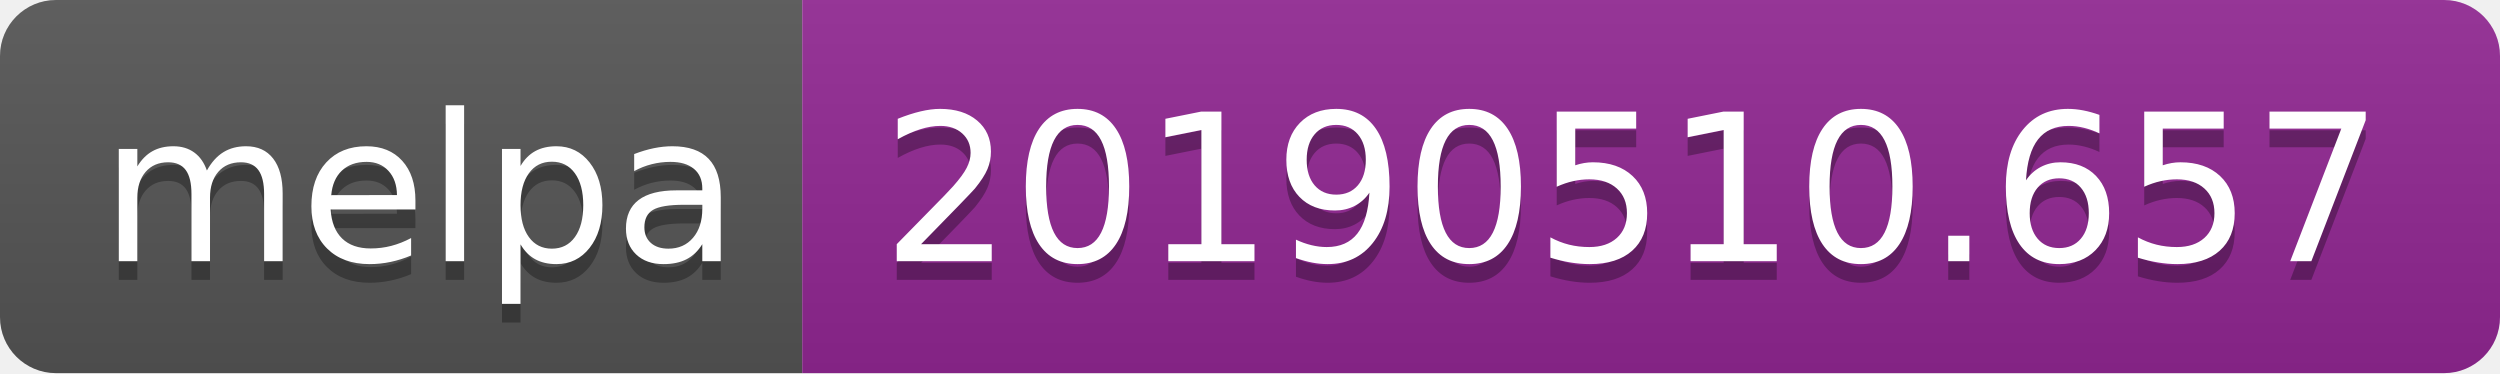
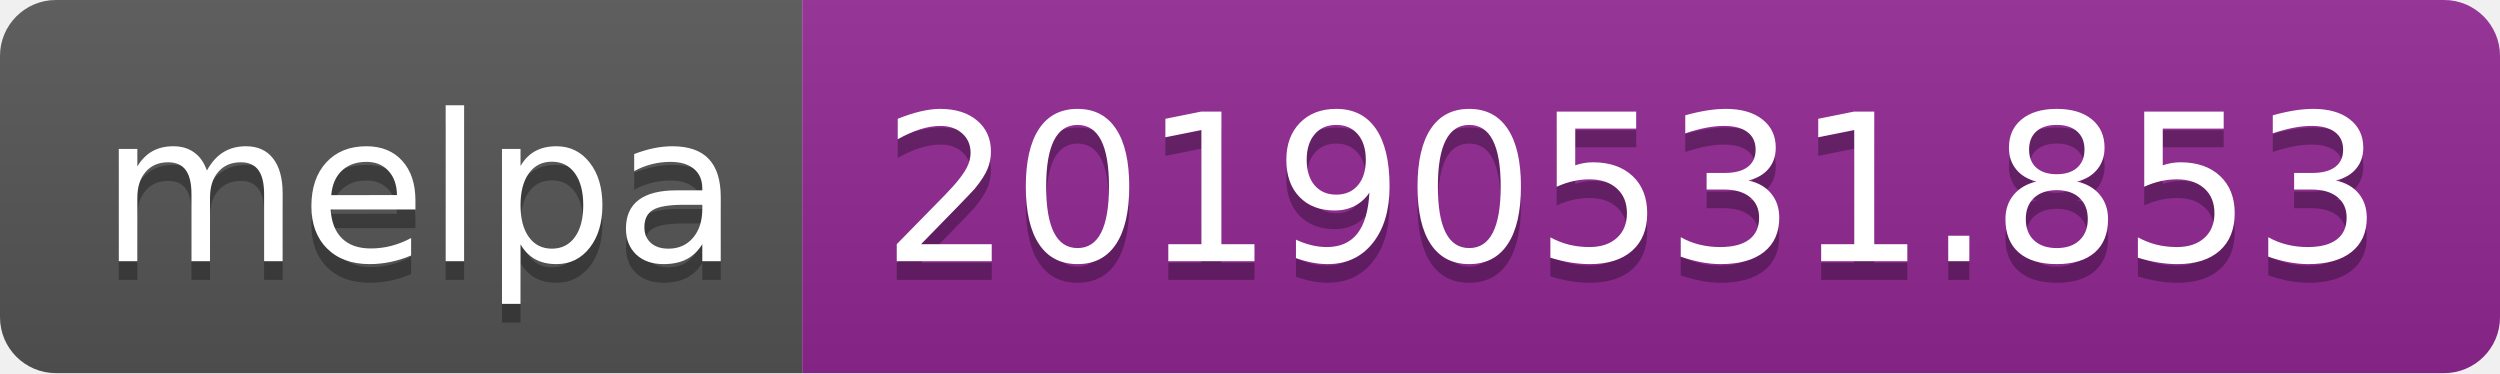
<svg xmlns="http://www.w3.org/2000/svg" width="134" height="20">
  <linearGradient id="b" x2="0" y2="100%">
    <stop offset="0" stop-color="#bbb" stop-opacity=".1" />
    <stop offset="1" stop-opacity=".1" />
  </linearGradient>
  <clipPath id="a">
    <rect width="134" height="20" rx="3" fill="#fff" />
  </clipPath>
  <g clip-path="url(#a)">
    <path fill="#555" d="M0 0h43v20H0z" />
    <path fill="#922793" d="M43 0h91v20H43z" />
    <path fill="url(#b)" d="M0 0h134v20H0z" />
  </g>
  <g fill="#fff" text-anchor="middle" font-family="DejaVu Sans,Verdana,Geneva,sans-serif" font-size="110">
    <text x="225" y="150" fill="#010101" fill-opacity=".3" transform="scale(.1)" textLength="330">melpa</text>
    <text x="225" y="140" transform="scale(.1)" textLength="330">melpa</text>
-     <text x="875" y="150" fill="#010101" fill-opacity=".3" transform="scale(.1)" textLength="810">20190510.657</text>
-     <text x="875" y="140" transform="scale(.1)" textLength="810">20190510.657</text>
+     <text x="875" y="150" fill="#010101" fill-opacity=".3" transform="scale(.1)" textLength="810">20190531.853</text>
+     <text x="875" y="140" transform="scale(.1)" textLength="810">20190531.853</text>
  </g>
</svg>
